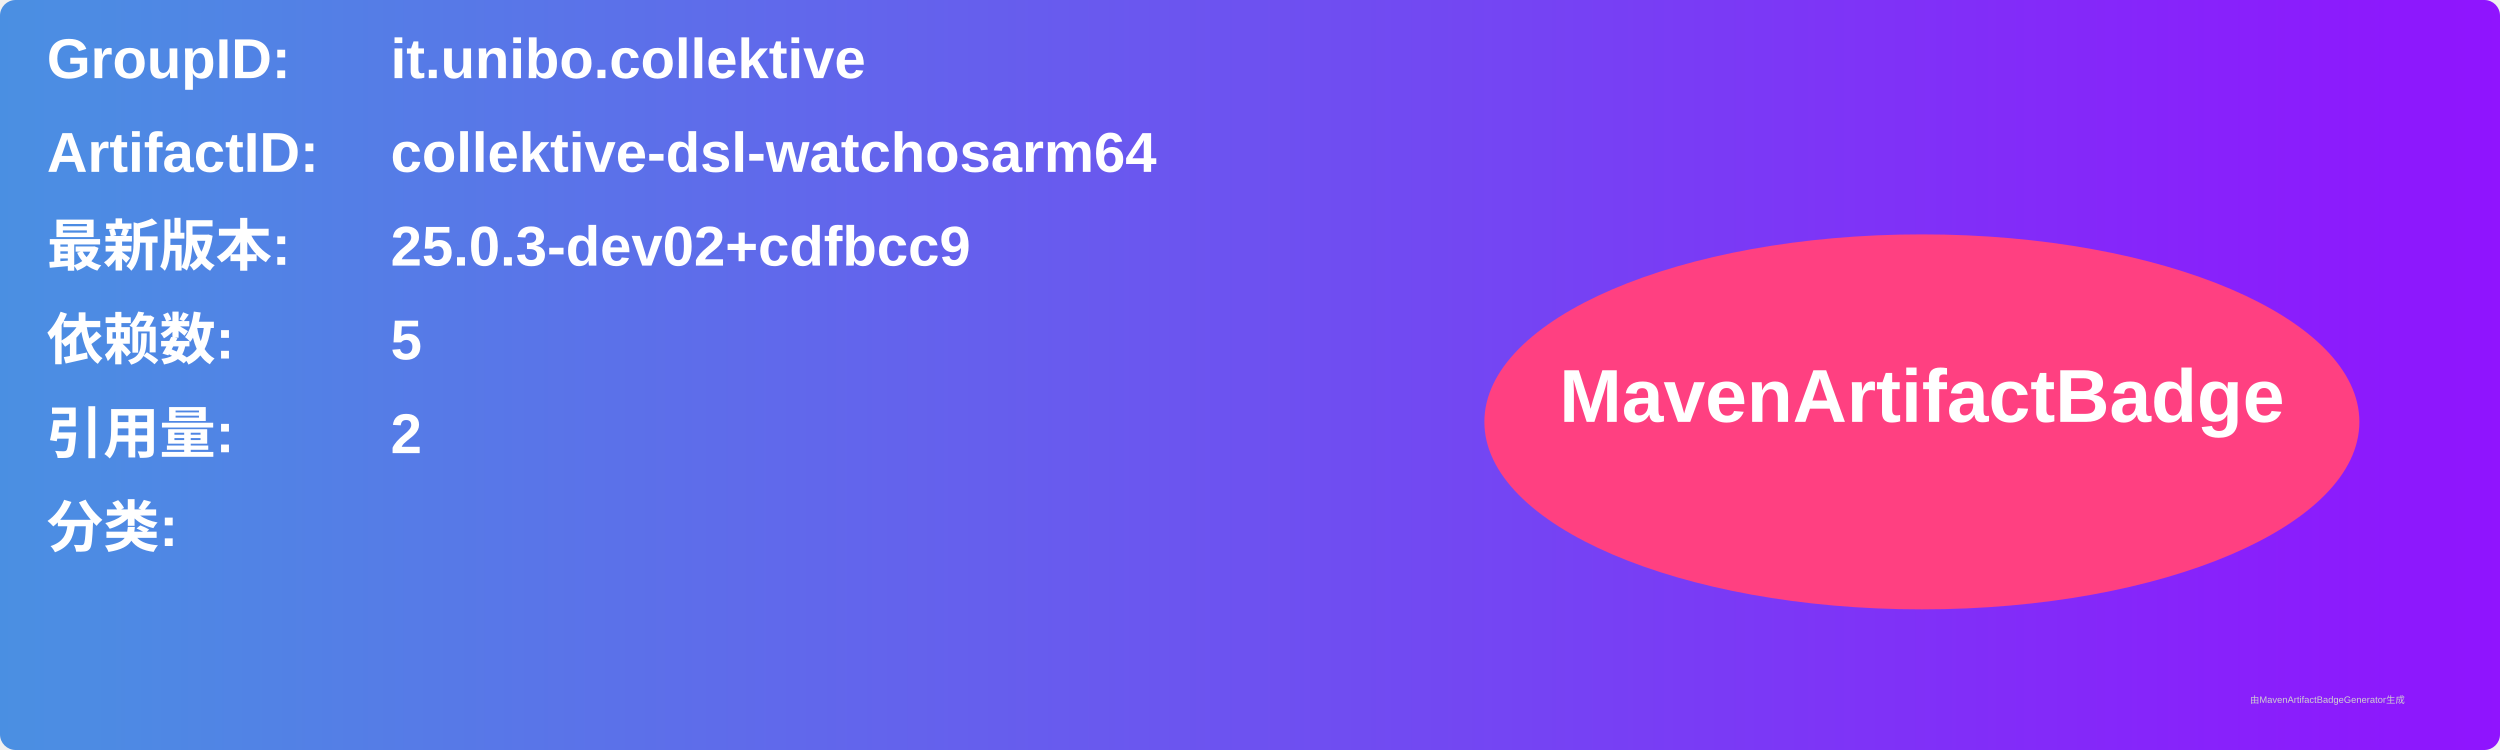
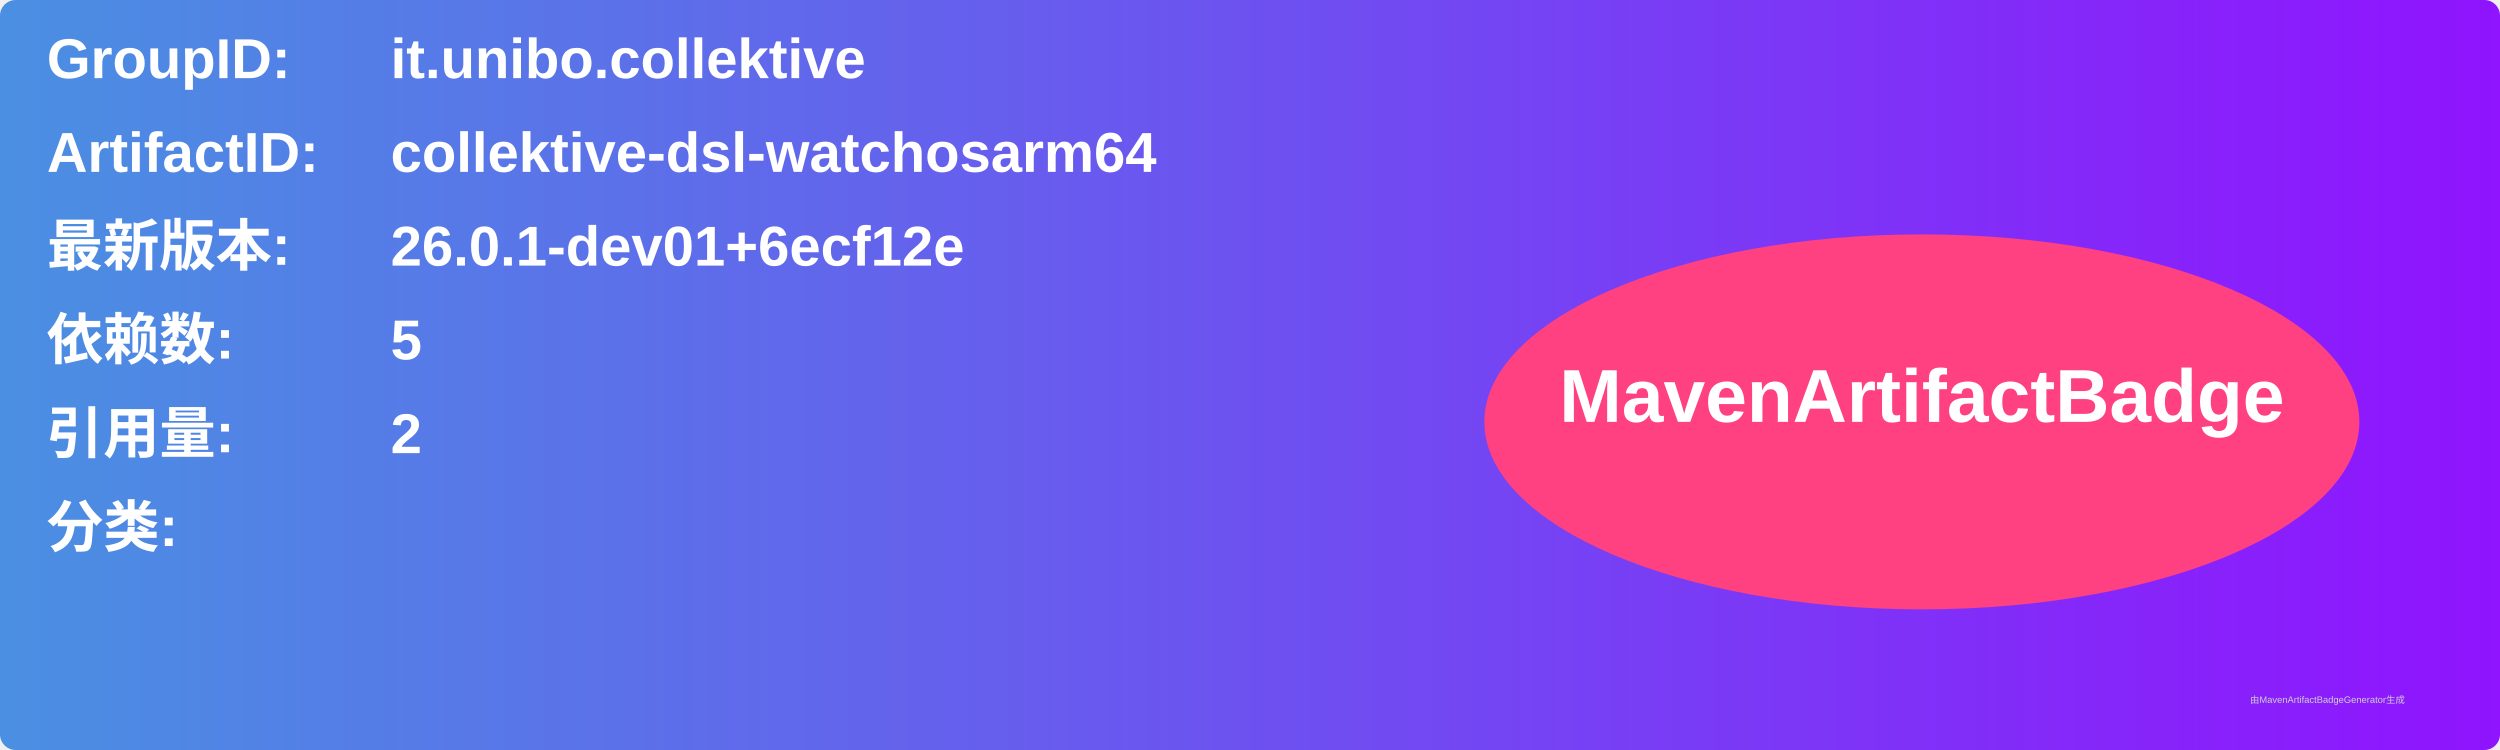
<svg xmlns="http://www.w3.org/2000/svg" width="800" height="240" viewBox="0 0 800 240">
  <linearGradient id="grad" x1="0%" y1="0%" x2="100%" y2="0%">
    <stop offset="0%" stop-color="#4a90e2" />
    <stop offset="100%" stop-color="#9013fe" />
  </linearGradient>
  <rect width="100%" height="100%" rx="5" ry="5" fill="url(#grad)" />
  <g transform="translate(15, 15)">
    <text x="0" y="10" font-family="Arial" font-size="18" fill="white" font-weight="bold" width="260">GroupID:</text>
    <text x="110" y="10" font-family="Arial" font-size="18" fill="white" font-weight="bold" width="460">it.unibo.collektive</text>
    <text x="0" y="40" font-family="Arial" font-size="18" fill="white" font-weight="bold" width="260">ArtifactID:</text>
    <text x="110" y="40" font-family="Arial" font-size="18" fill="white" font-weight="bold" width="460">collektive-dsl-watchosarm64</text>
    <text x="0" y="70" font-family="Arial" font-size="18" fill="white" font-weight="bold">最新版本:</text>
    <text x="110" y="70" font-family="Arial" font-size="18" fill="white" font-weight="bold">
-       <tspan font-weight="bold">25.0.3-dev02+cdfbcc9</tspan>
+       <tspan font-weight="bold">26.0.1-dev01+6ecf12e</tspan>
    </text>
    <text x="0" y="100" font-family="Arial" font-size="18" fill="white" font-weight="bold">依赖数: </text>
    <text x="110" y="100" font-family="Arial" font-size="18" fill="white">
      <tspan font-weight="bold">5</tspan>
    </text>
    <text x="0" y="130" font-family="Arial" font-size="18" fill="white" font-weight="bold">引用量: </text>
    <text x="110" y="130" font-family="Arial" font-size="18" fill="white">
      <tspan font-weight="bold">2</tspan>
    </text>
    <text x="0" y="160" font-family="Arial" font-size="18" fill="white" font-weight="bold">分类:</text>
    <text x="10" y="190" font-family="Arial" font-size="10" fill="white">
      <tspan font-weight="bold" />
    </text>
    <ellipse cx="600" cy="120" rx="140" ry="60" fill="#ff4081" />
    <text x="600" y="120" text-anchor="middle" font-family="Arial" font-size="24" fill="white" font-weight="bold">MavenArtifactBadge</text>
  </g>
  <text x="720" y="225" font-family="Arial" font-size="3" fill="#d0d0d0">由MavenArtifactBadgeGenerator生成</text>
</svg>
